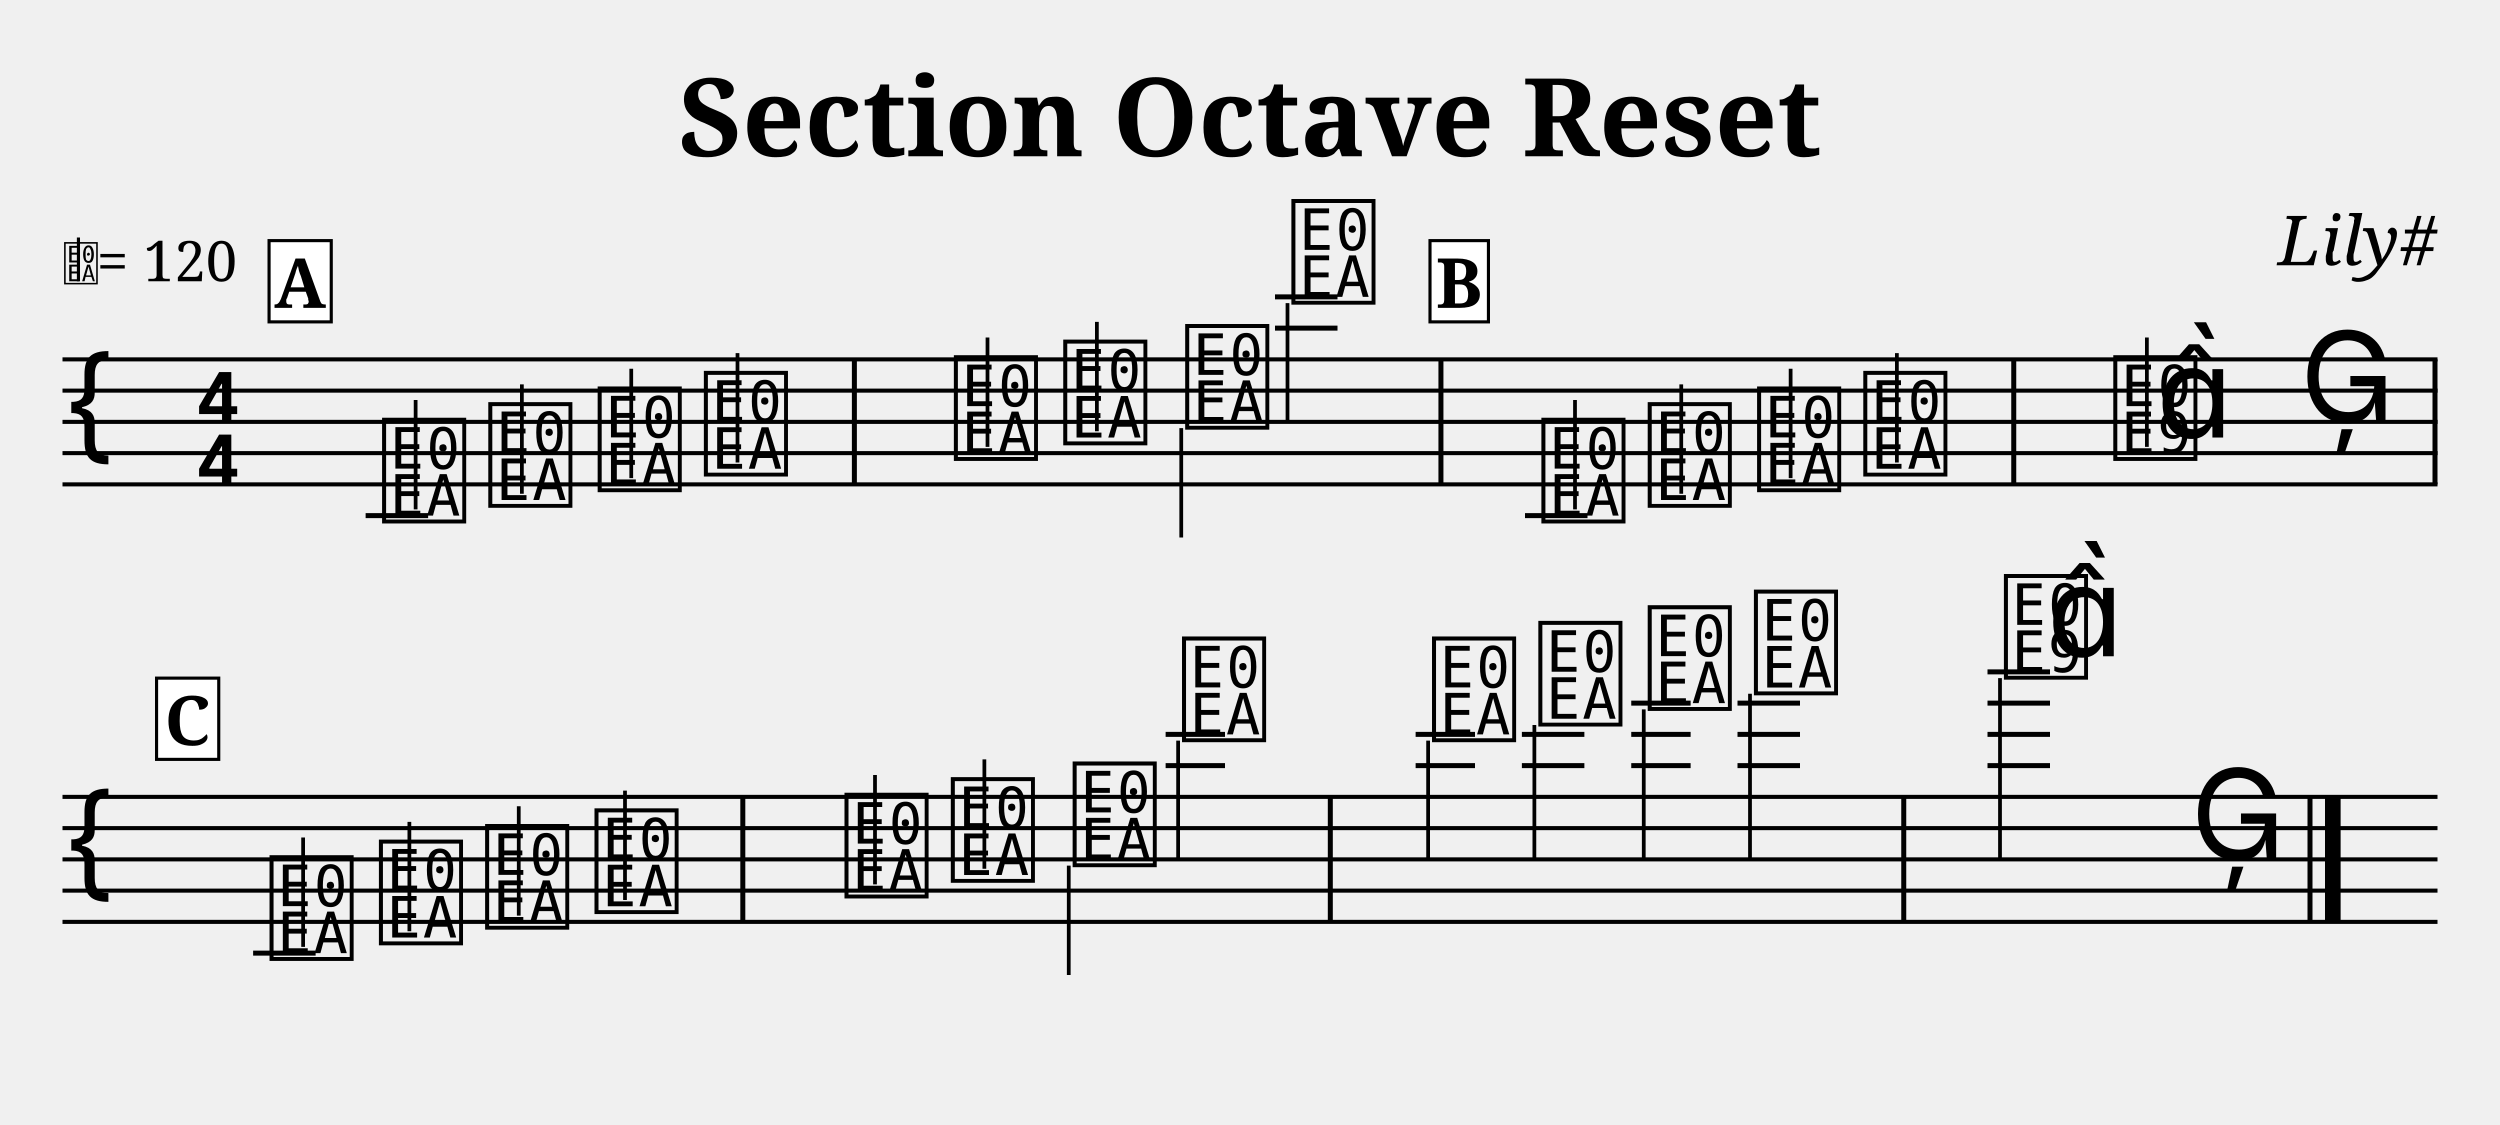
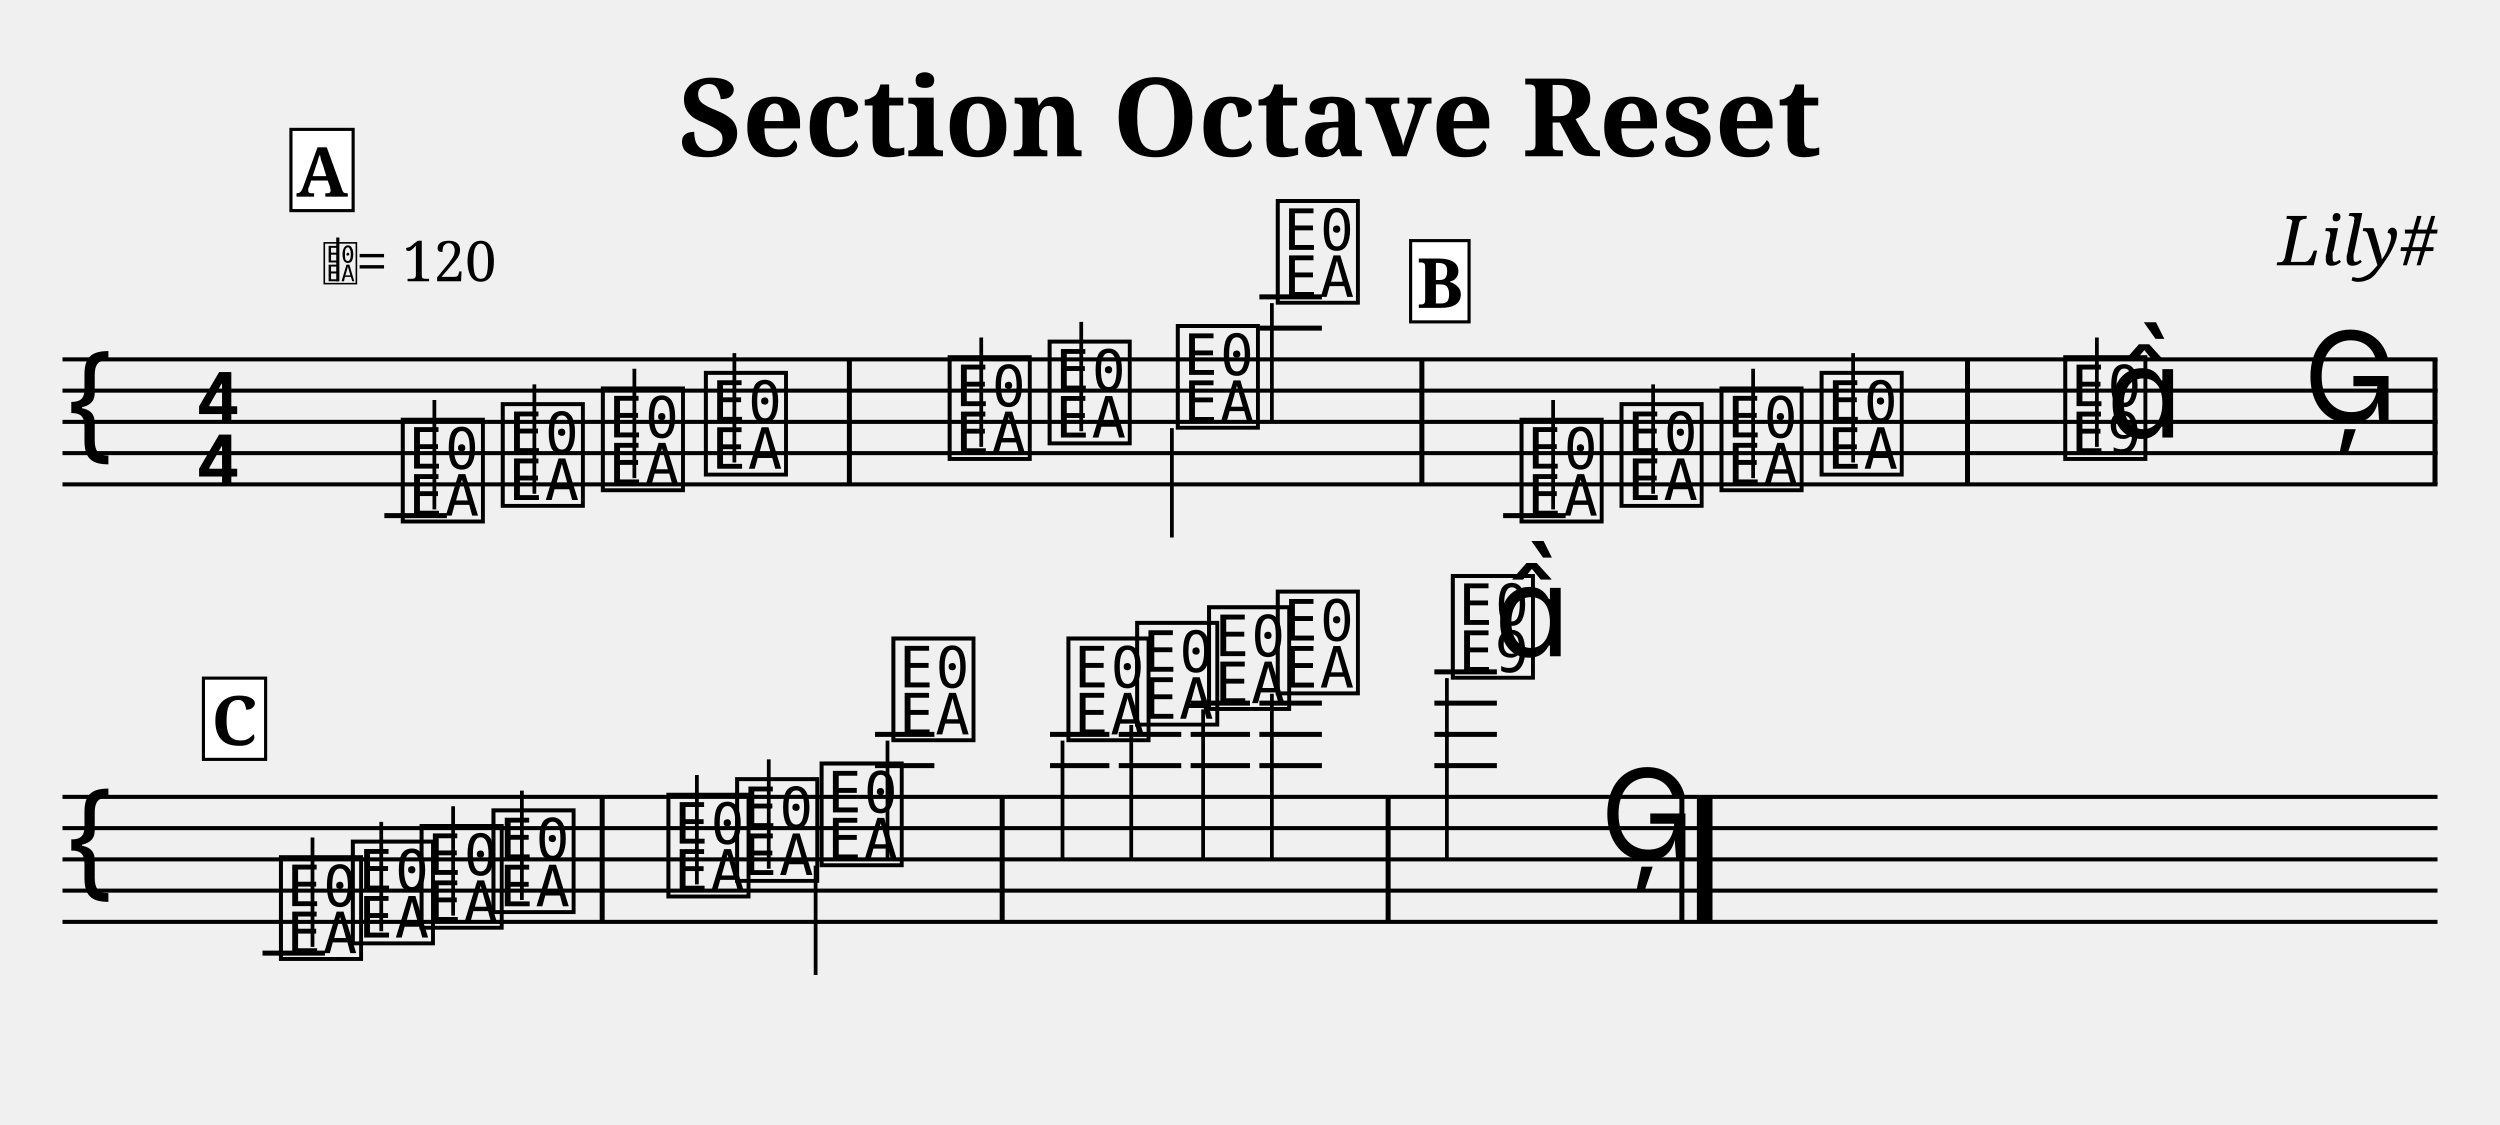
- <svg xmlns="http://www.w3.org/2000/svg" width="800" height="360" viewBox="-0 0 80 36">
+ <svg xmlns="http://www.w3.org/2000/svg" width="800" height="360" viewBox="0 0 80 36">
  <style>
  @font-face { font-family: 'Emmentaler'; src: local('Emmentaler'); }
  @font-face { font-family: 'Emmentaler-Brace'; src: local('Emmentaler-Brace'); }
  .music { font-family: 'Emmentaler', serif; }
  .staff { stroke: black; stroke-width: 0.13; }
  .barline { stroke: black; stroke-width: 0.16; }
  .ledger { stroke: black; stroke-width: 0.16; }
  .title { font-family: serif; font-weight: bold; }
  .composer { font-family: serif; font-style: italic; }
  .tempo { font-family: serif; }
  .section-label { font-family: serif; font-weight: bold; }
  .clef8 { font-family: serif; font-size: 1.4; font-style: italic; }
</style>
  <text class="title" x="40" y="5" text-anchor="middle" font-size="3.49">Section Octave Reset</text>
  <text class="composer" x="78" y="8.49" text-anchor="end" font-size="2.2">Lily#</text>
  <line class="staff" x1="2" y1="11.5" x2="78" y2="11.5" />
  <line class="staff" x1="2" y1="12.5" x2="78" y2="12.5" />
  <line class="staff" x1="2" y1="13.5" x2="78" y2="13.5" />
  <line class="staff" x1="2" y1="14.5" x2="78" y2="14.5" />
  <line class="staff" x1="2" y1="15.5" x2="78" y2="15.5" />
  <text class="music" x="2.0" y="14.5" font-size="4.00"></text>
  <text class="music" x="6.2" y="13.5" font-size="4.00"></text>
  <text class="music" x="6.2" y="15.5" font-size="4.00"></text>
-   <text x="2.00" y="9.00" font-family="Emmentaler" font-size="1.6"></text>
-   <line x1="2.51" y1="9.00" x2="2.51" y2="7.60" stroke="black" stroke-width="0.10" />
-   <text class="tempo" font-size="1.8" x="3.10" y="9.00">= 120</text>
-   <line class="ledger" x1="11.7" y1="16.5" x2="13.7" y2="16.5" />
-   <text class="music" x="12.1" y="16.5" font-size="4.00" data-pos="249"></text>
-   <line x1="13.3" y1="16.3" x2="13.3" y2="12.8" stroke="black" stroke-width="0.12" data-pos="249" />
-   <text class="music" x="15.5" y="16.0" font-size="4.00" data-pos="254"></text>
-   <line x1="16.7" y1="15.8" x2="16.7" y2="12.3" stroke="black" stroke-width="0.12" data-pos="254" />
-   <text class="music" x="19.0" y="15.5" font-size="4.00" data-pos="256"></text>
-   <line x1="20.2" y1="15.3" x2="20.2" y2="11.8" stroke="black" stroke-width="0.12" data-pos="256" />
+   <line class="ledger" x1="12.3" y1="16.5" x2="14.3" y2="16.5" />
+   <text class="music" x="12.7" y="16.5" font-size="4.00" data-pos="249"></text>
+   <line x1="13.9" y1="16.3" x2="13.9" y2="12.8" stroke="black" stroke-width="0.12" data-pos="249" />
+   <text class="music" x="15.9" y="16.0" font-size="4.00" data-pos="254"></text>
+   <line x1="17.1" y1="15.8" x2="17.1" y2="12.3" stroke="black" stroke-width="0.12" data-pos="254" />
+   <text class="music" x="19.1" y="15.5" font-size="4.00" data-pos="256"></text>
+   <line x1="20.3" y1="15.3" x2="20.3" y2="11.8" stroke="black" stroke-width="0.12" data-pos="256" />
  <text class="music" x="22.4" y="15.0" font-size="4.00" data-pos="258"></text>
-   <line x1="23.6" y1="14.8" x2="23.6" y2="11.3" stroke="black" stroke-width="0.12" data-pos="258" />
-   <rect x="27.26" y="11.50" width="0.16" height="4.00" fill="black" />
-   <text class="music" x="30.4" y="14.5" font-size="4.00" data-pos="262"></text>
-   <line x1="31.6" y1="14.3" x2="31.6" y2="10.8" stroke="black" stroke-width="0.12" data-pos="262" />
-   <text class="music" x="33.9" y="14.0" font-size="4.00" data-pos="265"></text>
-   <line x1="35.1" y1="13.8" x2="35.1" y2="10.3" stroke="black" stroke-width="0.12" data-pos="265" />
-   <text class="music" x="37.8" y="13.5" font-size="4.00" data-pos="267"></text>
-   <line x1="37.8" y1="13.7" x2="37.8" y2="17.2" stroke="black" stroke-width="0.12" data-pos="267" />
-   <line class="ledger" x1="40.8" y1="10.5" x2="42.8" y2="10.5" />
-   <line class="ledger" x1="40.8" y1="9.5" x2="42.8" y2="9.5" />
-   <text class="music" x="41.2" y="9.5" font-size="4.00" data-pos="269"></text>
-   <line x1="41.2" y1="9.7" x2="41.2" y2="13.5" stroke="black" stroke-width="0.12" data-pos="269" />
-   <rect x="46.03" y="11.50" width="0.16" height="4.00" fill="black" />
-   <line class="ledger" x1="48.8" y1="16.5" x2="50.8" y2="16.5" />
-   <text class="music" x="49.2" y="16.5" font-size="4.00" data-pos="349"></text>
-   <line x1="50.4" y1="16.3" x2="50.4" y2="12.8" stroke="black" stroke-width="0.12" data-pos="349" />
-   <text class="music" x="52.6" y="16.0" font-size="4.00" data-pos="354"></text>
-   <line x1="53.8" y1="15.8" x2="53.8" y2="12.3" stroke="black" stroke-width="0.12" data-pos="354" />
-   <text class="music" x="56.1" y="15.5" font-size="4.00" data-pos="356"></text>
-   <line x1="57.3" y1="15.3" x2="57.3" y2="11.8" stroke="black" stroke-width="0.12" data-pos="356" />
-   <text class="music" x="59.5" y="15.0" font-size="4.00" data-pos="358"></text>
-   <line x1="60.7" y1="14.8" x2="60.7" y2="11.3" stroke="black" stroke-width="0.12" data-pos="358" />
-   <rect x="64.36" y="11.50" width="0.16" height="4.00" fill="black" />
-   <text class="music" x="67.5" y="14.5" font-size="4.00" data-pos="362"></text>
-   <line x1="68.7" y1="14.3" x2="68.7" y2="10.8" stroke="black" stroke-width="0.12" data-pos="362" />
-   <text class="music" x="69.0" y="14.0" font-size="4.00" data-pos="362"></text>
-   <text class="music" x="73.6" y="13.5" font-size="4.00" data-pos="366"></text>
+   <line x1="23.5" y1="14.8" x2="23.5" y2="11.3" stroke="black" stroke-width="0.12" data-pos="258" />
+   <rect x="27.10" y="11.50" width="0.16" height="4.00" fill="black" />
+   <text class="music" x="30.2" y="14.5" font-size="4.00" data-pos="262"></text>
+   <line x1="31.4" y1="14.3" x2="31.4" y2="10.8" stroke="black" stroke-width="0.12" data-pos="262" />
+   <text class="music" x="33.4" y="14.0" font-size="4.00" data-pos="265"></text>
+   <line x1="34.6" y1="13.8" x2="34.6" y2="10.3" stroke="black" stroke-width="0.12" data-pos="265" />
+   <text class="music" x="37.5" y="13.5" font-size="4.00" data-pos="267"></text>
+   <line x1="37.5" y1="13.7" x2="37.5" y2="17.2" stroke="black" stroke-width="0.12" data-pos="267" />
+   <line class="ledger" x1="40.3" y1="10.5" x2="42.3" y2="10.5" />
+   <line class="ledger" x1="40.3" y1="9.5" x2="42.3" y2="9.5" />
+   <text class="music" x="40.7" y="9.5" font-size="4.00" data-pos="269"></text>
+   <line x1="40.7" y1="9.7" x2="40.7" y2="13.5" stroke="black" stroke-width="0.12" data-pos="269" />
+   <rect x="45.42" y="11.50" width="0.16" height="4.00" fill="black" />
+   <line class="ledger" x1="48.1" y1="16.5" x2="50.1" y2="16.5" />
+   <text class="music" x="48.5" y="16.5" font-size="4.00" data-pos="349"></text>
+   <line x1="49.7" y1="16.3" x2="49.7" y2="12.8" stroke="black" stroke-width="0.12" data-pos="349" />
+   <text class="music" x="51.7" y="16.0" font-size="4.00" data-pos="354"></text>
+   <line x1="52.9" y1="15.8" x2="52.9" y2="12.3" stroke="black" stroke-width="0.12" data-pos="354" />
+   <text class="music" x="54.9" y="15.5" font-size="4.00" data-pos="356"></text>
+   <line x1="56.1" y1="15.3" x2="56.1" y2="11.8" stroke="black" stroke-width="0.12" data-pos="356" />
+   <text class="music" x="58.1" y="15.0" font-size="4.00" data-pos="358"></text>
+   <line x1="59.3" y1="14.8" x2="59.3" y2="11.3" stroke="black" stroke-width="0.12" data-pos="358" />
+   <rect x="62.88" y="11.50" width="0.16" height="4.00" fill="black" />
+   <text class="music" x="65.9" y="14.5" font-size="4.00" data-pos="362"></text>
+   <line x1="67.1" y1="14.3" x2="67.1" y2="10.8" stroke="black" stroke-width="0.12" data-pos="362" />
+   <text class="music" x="67.4" y="14.0" font-size="4.00" data-pos="362"></text>
+   <text class="music" x="73.7" y="13.5" font-size="4.00" data-pos="366"></text>
  <rect x="77.84" y="11.50" width="0.16" height="4.00" fill="black" />
  <line class="staff" x1="2" y1="25.5" x2="78" y2="25.5" />
  <line class="staff" x1="2" y1="26.5" x2="78" y2="26.5" />
  <line class="staff" x1="2" y1="27.5" x2="78" y2="27.5" />
  <line class="staff" x1="2" y1="28.5" x2="78" y2="28.5" />
  <line class="staff" x1="2" y1="29.5" x2="78" y2="29.5" />
  <text class="music" x="2.0" y="28.5" font-size="4.00"></text>
-   <line class="ledger" x1="8.1" y1="30.5" x2="10.1" y2="30.5" />
-   <text class="music" x="8.5" y="30.5" font-size="4.00" data-pos="249"></text>
-   <line x1="9.7" y1="30.3" x2="9.7" y2="26.8" stroke="black" stroke-width="0.12" data-pos="249" />
-   <text class="music" x="12.0" y="30.0" font-size="4.00" data-pos="254"></text>
-   <line x1="13.1" y1="29.8" x2="13.1" y2="26.3" stroke="black" stroke-width="0.12" data-pos="254" />
-   <text class="music" x="15.4" y="29.5" font-size="4.00" data-pos="256"></text>
-   <line x1="16.6" y1="29.3" x2="16.6" y2="25.8" stroke="black" stroke-width="0.12" data-pos="256" />
-   <text class="music" x="18.9" y="29.0" font-size="4.00" data-pos="258"></text>
-   <line x1="20.0" y1="28.8" x2="20.0" y2="25.3" stroke="black" stroke-width="0.12" data-pos="258" />
-   <rect x="23.69" y="25.50" width="0.16" height="4.00" fill="black" />
-   <text class="music" x="26.9" y="28.5" font-size="4.00" data-pos="262"></text>
-   <line x1="28.0" y1="28.3" x2="28.0" y2="24.8" stroke="black" stroke-width="0.12" data-pos="262" />
-   <text class="music" x="30.3" y="28.0" font-size="4.00" data-pos="265"></text>
-   <line x1="31.5" y1="27.8" x2="31.5" y2="24.3" stroke="black" stroke-width="0.12" data-pos="265" />
-   <text class="music" x="34.2" y="27.5" font-size="4.00" data-pos="267"></text>
-   <line x1="34.2" y1="27.7" x2="34.2" y2="31.2" stroke="black" stroke-width="0.12" data-pos="267" />
-   <line class="ledger" x1="37.3" y1="24.5" x2="39.2" y2="24.5" />
-   <line class="ledger" x1="37.3" y1="23.5" x2="39.2" y2="23.5" />
-   <text class="music" x="37.7" y="23.5" font-size="4.00" data-pos="269"></text>
-   <line x1="37.7" y1="23.7" x2="37.7" y2="27.5" stroke="black" stroke-width="0.12" data-pos="269" />
-   <rect x="42.49" y="25.50" width="0.16" height="4.00" fill="black" />
-   <line class="ledger" x1="45.3" y1="24.5" x2="47.2" y2="24.5" />
-   <line class="ledger" x1="45.3" y1="23.5" x2="47.2" y2="23.5" />
-   <text class="music" x="45.7" y="23.5" font-size="4.00" data-pos="349"></text>
-   <line x1="45.7" y1="23.7" x2="45.7" y2="27.5" stroke="black" stroke-width="0.12" data-pos="349" />
-   <line class="ledger" x1="48.7" y1="24.5" x2="50.7" y2="24.5" />
-   <line class="ledger" x1="48.7" y1="23.5" x2="50.7" y2="23.5" />
-   <text class="music" x="49.1" y="23.0" font-size="4.00" data-pos="354"></text>
-   <line x1="49.1" y1="23.2" x2="49.1" y2="27.5" stroke="black" stroke-width="0.12" data-pos="354" />
-   <line class="ledger" x1="52.2" y1="24.5" x2="54.1" y2="24.5" />
-   <line class="ledger" x1="52.2" y1="23.5" x2="54.1" y2="23.5" />
-   <line class="ledger" x1="52.2" y1="22.5" x2="54.1" y2="22.5" />
-   <text class="music" x="52.6" y="22.5" font-size="4.00" data-pos="356"></text>
-   <line x1="52.6" y1="22.7" x2="52.6" y2="27.5" stroke="black" stroke-width="0.12" data-pos="356" />
-   <line class="ledger" x1="55.6" y1="24.5" x2="57.6" y2="24.5" />
-   <line class="ledger" x1="55.6" y1="23.5" x2="57.6" y2="23.5" />
-   <line class="ledger" x1="55.6" y1="22.5" x2="57.6" y2="22.5" />
-   <text class="music" x="56.0" y="22.0" font-size="4.00" data-pos="358"></text>
-   <line x1="56.0" y1="22.2" x2="56.0" y2="27.5" stroke="black" stroke-width="0.12" data-pos="358" />
-   <rect x="60.84" y="25.50" width="0.16" height="4.00" fill="black" />
-   <line class="ledger" x1="63.6" y1="24.5" x2="65.6" y2="24.5" />
-   <line class="ledger" x1="63.6" y1="23.5" x2="65.6" y2="23.5" />
-   <line class="ledger" x1="63.6" y1="22.5" x2="65.6" y2="22.5" />
-   <line class="ledger" x1="63.6" y1="21.5" x2="65.6" y2="21.5" />
-   <text class="music" x="64.0" y="21.5" font-size="4.00" data-pos="362"></text>
-   <line x1="64.0" y1="21.7" x2="64.0" y2="27.5" stroke="black" stroke-width="0.12" data-pos="362" />
-   <text class="music" x="65.5" y="21.0" font-size="4.00" data-pos="362"></text>
-   <text class="music" x="70.1" y="27.5" font-size="4.00" data-pos="366"></text>
-   <rect x="73.84" y="25.50" width="0.16" height="4.00" fill="black" />
-   <rect x="74.40" y="25.50" width="0.50" height="4.00" fill="black" />
-   <rect x="8.61" y="7.70" width="1.99" height="2.60" fill="white" stroke="black" stroke-width="0.10" class="section-label-box" />
-   <text x="9.60" y="9.00" font-family="serif" font-size="2.2" font-weight="bold" text-anchor="middle" dominant-baseline="central" class="section-label-text">A</text>
-   <rect x="45.76" y="7.70" width="1.87" height="2.60" fill="white" stroke="black" stroke-width="0.10" class="section-label-box" />
-   <text x="46.69" y="9.00" font-family="serif" font-size="2.2" font-weight="bold" text-anchor="middle" dominant-baseline="central" class="section-label-text">B</text>
-   <rect x="5.01" y="21.70" width="1.99" height="2.60" fill="white" stroke="black" stroke-width="0.10" class="section-label-box" />
-   <text x="6.00" y="23.00" font-family="serif" font-size="2.2" font-weight="bold" text-anchor="middle" dominant-baseline="central" class="section-label-text">C</text>
+   <line class="ledger" x1="8.4" y1="30.5" x2="10.4" y2="30.5" />
+   <text class="music" x="8.8" y="30.5" font-size="4.00" data-pos="249"></text>
+   <line x1="10.0" y1="30.3" x2="10.0" y2="26.8" stroke="black" stroke-width="0.12" data-pos="249" />
+   <text class="music" x="11.1" y="30.0" font-size="4.00" data-pos="254"></text>
+   <line x1="12.2" y1="29.8" x2="12.2" y2="26.3" stroke="black" stroke-width="0.12" data-pos="254" />
+   <text class="music" x="13.3" y="29.5" font-size="4.00" data-pos="256"></text>
+   <line x1="14.5" y1="29.3" x2="14.5" y2="25.8" stroke="black" stroke-width="0.12" data-pos="256" />
+   <text class="music" x="15.6" y="29.0" font-size="4.00" data-pos="258"></text>
+   <line x1="16.7" y1="28.8" x2="16.7" y2="25.3" stroke="black" stroke-width="0.12" data-pos="258" />
+   <rect x="19.19" y="25.50" width="0.16" height="4.00" fill="black" />
+   <text class="music" x="21.2" y="28.5" font-size="4.00" data-pos="262"></text>
+   <line x1="22.3" y1="28.3" x2="22.3" y2="24.8" stroke="black" stroke-width="0.12" data-pos="262" />
+   <text class="music" x="23.4" y="28.0" font-size="4.00" data-pos="265"></text>
+   <line x1="24.6" y1="27.8" x2="24.6" y2="24.3" stroke="black" stroke-width="0.12" data-pos="265" />
+   <text class="music" x="26.1" y="27.5" font-size="4.00" data-pos="267"></text>
+   <line x1="26.1" y1="27.7" x2="26.1" y2="31.2" stroke="black" stroke-width="0.12" data-pos="267" />
+   <line class="ledger" x1="28.0" y1="24.5" x2="29.9" y2="24.5" />
+   <line class="ledger" x1="28.0" y1="23.5" x2="29.9" y2="23.5" />
+   <text class="music" x="28.4" y="23.5" font-size="4.00" data-pos="269"></text>
+   <line x1="28.4" y1="23.7" x2="28.4" y2="27.5" stroke="black" stroke-width="0.12" data-pos="269" />
+   <rect x="31.99" y="25.50" width="0.16" height="4.00" fill="black" />
+   <line class="ledger" x1="33.6" y1="24.5" x2="35.5" y2="24.5" />
+   <line class="ledger" x1="33.6" y1="23.5" x2="35.5" y2="23.5" />
+   <text class="music" x="34.0" y="23.5" font-size="4.00" data-pos="349"></text>
+   <line x1="34.0" y1="23.7" x2="34.0" y2="27.5" stroke="black" stroke-width="0.12" data-pos="349" />
+   <line class="ledger" x1="35.8" y1="24.5" x2="37.8" y2="24.5" />
+   <line class="ledger" x1="35.8" y1="23.5" x2="37.8" y2="23.5" />
+   <text class="music" x="36.2" y="23.0" font-size="4.00" data-pos="354"></text>
+   <line x1="36.2" y1="23.2" x2="36.2" y2="27.5" stroke="black" stroke-width="0.12" data-pos="354" />
+   <line class="ledger" x1="38.1" y1="24.5" x2="40.0" y2="24.5" />
+   <line class="ledger" x1="38.1" y1="23.5" x2="40.0" y2="23.5" />
+   <line class="ledger" x1="38.1" y1="22.5" x2="40.0" y2="22.5" />
+   <text class="music" x="38.5" y="22.5" font-size="4.00" data-pos="356"></text>
+   <line x1="38.5" y1="22.7" x2="38.5" y2="27.5" stroke="black" stroke-width="0.12" data-pos="356" />
+   <line class="ledger" x1="40.3" y1="24.5" x2="42.3" y2="24.5" />
+   <line class="ledger" x1="40.3" y1="23.5" x2="42.3" y2="23.5" />
+   <line class="ledger" x1="40.3" y1="22.5" x2="42.3" y2="22.5" />
+   <text class="music" x="40.7" y="22.0" font-size="4.00" data-pos="358"></text>
+   <line x1="40.7" y1="22.2" x2="40.7" y2="27.5" stroke="black" stroke-width="0.12" data-pos="358" />
+   <rect x="44.34" y="25.50" width="0.16" height="4.00" fill="black" />
+   <line class="ledger" x1="45.9" y1="24.5" x2="47.9" y2="24.5" />
+   <line class="ledger" x1="45.9" y1="23.5" x2="47.9" y2="23.5" />
+   <line class="ledger" x1="45.9" y1="22.5" x2="47.9" y2="22.5" />
+   <line class="ledger" x1="45.9" y1="21.5" x2="47.9" y2="21.5" />
+   <text class="music" x="46.3" y="21.5" font-size="4.00" data-pos="362"></text>
+   <line x1="46.3" y1="21.7" x2="46.3" y2="27.5" stroke="black" stroke-width="0.12" data-pos="362" />
+   <text class="music" x="47.8" y="21.0" font-size="4.00" data-pos="362"></text>
+   <text class="music" x="51.2" y="27.5" font-size="4.00" data-pos="366"></text>
+   <rect x="53.74" y="25.50" width="0.16" height="4.00" fill="black" />
+   <rect x="54.30" y="25.50" width="0.50" height="4.00" fill="black" />
+   <text x="10.30" y="9.00" font-family="Emmentaler" font-size="1.6"></text>
+   <line x1="10.81" y1="9.00" x2="10.81" y2="7.60" stroke="black" stroke-width="0.10" />
+   <text class="tempo" font-size="1.8" x="11.40" y="9.00">= 120</text>
+   <rect x="9.31" y="4.14" width="1.99" height="2.60" fill="white" stroke="black" stroke-width="0.10" class="section-label-box" />
+   <text x="10.30" y="5.44" font-family="serif" font-size="2.2" font-weight="bold" text-anchor="middle" dominant-baseline="central" class="section-label-text">A</text>
+   <rect x="45.14" y="7.70" width="1.87" height="2.60" fill="white" stroke="black" stroke-width="0.10" class="section-label-box" />
+   <text x="46.08" y="9.00" font-family="serif" font-size="2.2" font-weight="bold" text-anchor="middle" dominant-baseline="central" class="section-label-text">B</text>
+   <rect x="6.51" y="21.70" width="1.99" height="2.60" fill="white" stroke="black" stroke-width="0.10" class="section-label-box" />
+   <text x="7.50" y="23.00" font-family="serif" font-size="2.2" font-weight="bold" text-anchor="middle" dominant-baseline="central" class="section-label-text">C</text>
</svg>
